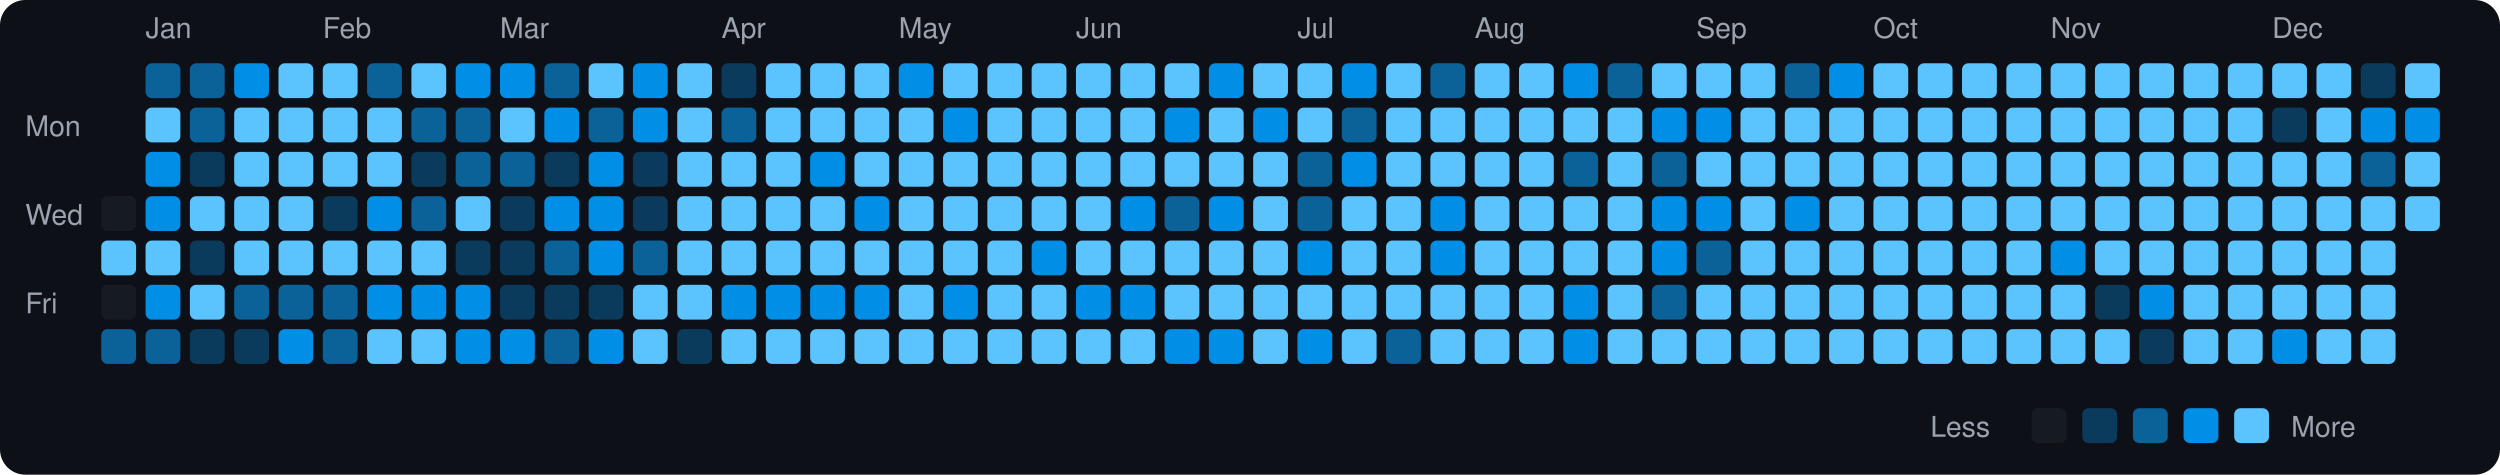
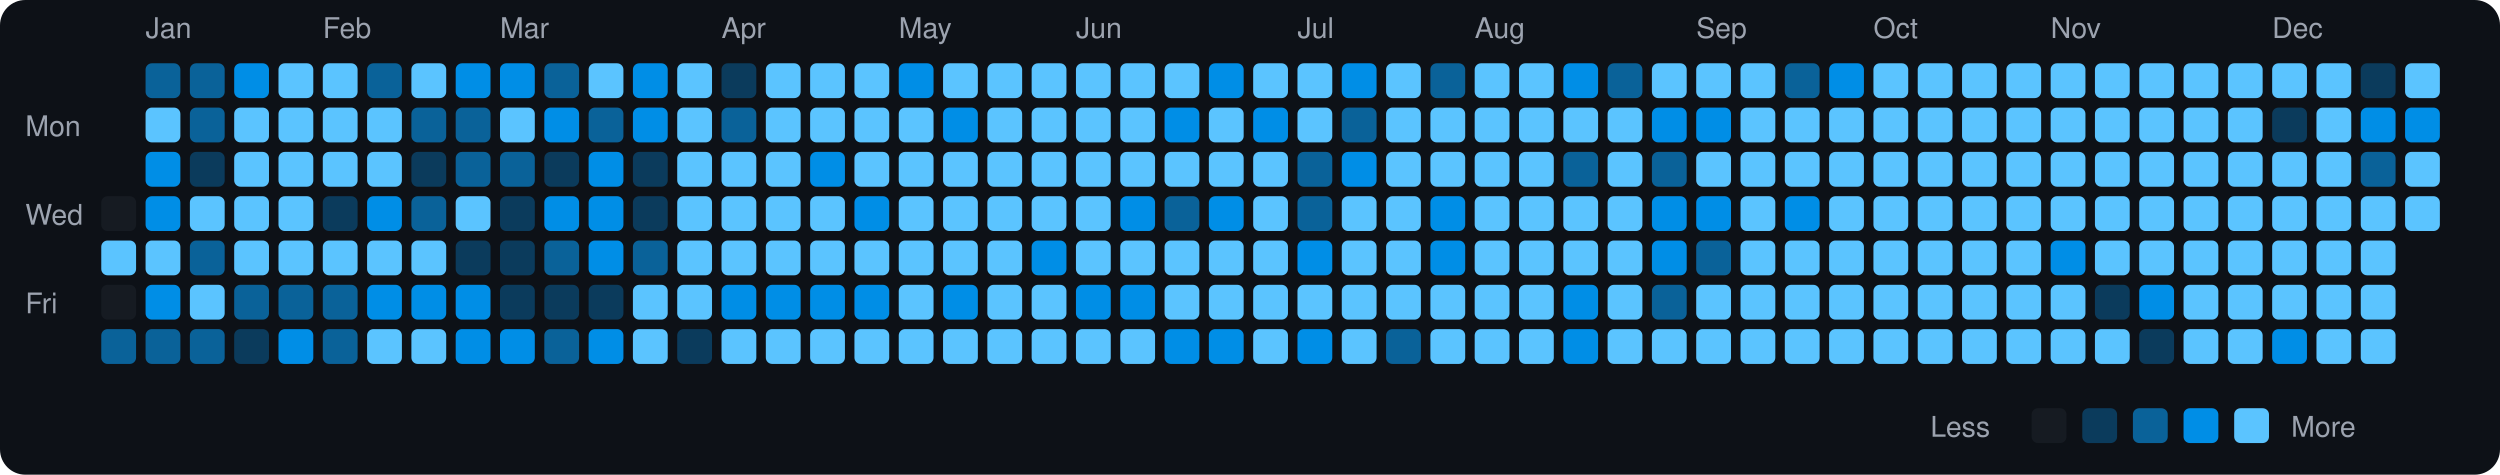
<svg xmlns="http://www.w3.org/2000/svg" viewBox="0 0 790 150" width="790" height="150">
  <rect width="790" height="150" fill="#0d1117" rx="8" ry="8" />
  <text x="8" y="43" fill="#9ca3af" font-size="9" font-family="-apple-system, BlinkMacSystemFont, 'Segoe UI', Helvetica, Arial, sans-serif">Mon</text>
  <text x="8" y="71" fill="#9ca3af" font-size="9" font-family="-apple-system, BlinkMacSystemFont, 'Segoe UI', Helvetica, Arial, sans-serif">Wed</text>
  <text x="8" y="99" fill="#9ca3af" font-size="9" font-family="-apple-system, BlinkMacSystemFont, 'Segoe UI', Helvetica, Arial, sans-serif">Fri</text>
  <rect x="32" y="62" width="11" height="11" rx="2" ry="2" fill="#161b22">
    </rect>
  <rect x="32" y="76" width="11" height="11" rx="2" ry="2" fill="#5bc4ff">
    </rect>
  <rect x="32" y="90" width="11" height="11" rx="2" ry="2" fill="#161b22">
    </rect>
  <rect x="32" y="104" width="11" height="11" rx="2" ry="2" fill="#0a6299">
    </rect>
  <text x="46" y="12" fill="#9ca3af" font-size="9" font-family="-apple-system, BlinkMacSystemFont, 'Segoe UI', Helvetica, Arial, sans-serif">Jan</text>
  <rect x="46" y="20" width="11" height="11" rx="2" ry="2" fill="#0a6299">
    </rect>
  <rect x="46" y="34" width="11" height="11" rx="2" ry="2" fill="#5bc4ff">
    </rect>
  <rect x="46" y="48" width="11" height="11" rx="2" ry="2" fill="#008ee6">
    </rect>
  <rect x="46" y="62" width="11" height="11" rx="2" ry="2" fill="#008ee6">
    </rect>
  <rect x="46" y="76" width="11" height="11" rx="2" ry="2" fill="#5bc4ff">
    </rect>
  <rect x="46" y="90" width="11" height="11" rx="2" ry="2" fill="#008ee6">
    </rect>
  <rect x="46" y="104" width="11" height="11" rx="2" ry="2" fill="#0a6299">
    </rect>
  <rect x="60" y="20" width="11" height="11" rx="2" ry="2" fill="#0a6299">
    </rect>
  <rect x="60" y="34" width="11" height="11" rx="2" ry="2" fill="#0a6299">
    </rect>
  <rect x="60" y="48" width="11" height="11" rx="2" ry="2" fill="#0b3b5c">
    </rect>
  <rect x="60" y="62" width="11" height="11" rx="2" ry="2" fill="#5bc4ff">
    </rect>
-   <rect x="60" y="76" width="11" height="11" rx="2" ry="2" fill="#0b3b5c">
+   <rect x="60" y="76" width="11" height="11" rx="2" ry="2" fill="#0a6299">
    </rect>
  <rect x="60" y="90" width="11" height="11" rx="2" ry="2" fill="#5bc4ff">
    </rect>
-   <rect x="60" y="104" width="11" height="11" rx="2" ry="2" fill="#0b3b5c">
+   <rect x="60" y="104" width="11" height="11" rx="2" ry="2" fill="#0a6299">
    </rect>
  <rect x="74" y="20" width="11" height="11" rx="2" ry="2" fill="#008ee6">
    </rect>
  <rect x="74" y="34" width="11" height="11" rx="2" ry="2" fill="#5bc4ff">
    </rect>
  <rect x="74" y="48" width="11" height="11" rx="2" ry="2" fill="#5bc4ff">
    </rect>
  <rect x="74" y="62" width="11" height="11" rx="2" ry="2" fill="#5bc4ff">
    </rect>
  <rect x="74" y="76" width="11" height="11" rx="2" ry="2" fill="#5bc4ff">
    </rect>
  <rect x="74" y="90" width="11" height="11" rx="2" ry="2" fill="#0a6299">
    </rect>
  <rect x="74" y="104" width="11" height="11" rx="2" ry="2" fill="#0b3b5c">
    </rect>
  <rect x="88" y="20" width="11" height="11" rx="2" ry="2" fill="#5bc4ff">
    </rect>
  <rect x="88" y="34" width="11" height="11" rx="2" ry="2" fill="#5bc4ff">
    </rect>
  <rect x="88" y="48" width="11" height="11" rx="2" ry="2" fill="#5bc4ff">
    </rect>
  <rect x="88" y="62" width="11" height="11" rx="2" ry="2" fill="#5bc4ff">
    </rect>
  <rect x="88" y="76" width="11" height="11" rx="2" ry="2" fill="#5bc4ff">
    </rect>
  <rect x="88" y="90" width="11" height="11" rx="2" ry="2" fill="#0a6299">
    </rect>
  <rect x="88" y="104" width="11" height="11" rx="2" ry="2" fill="#008ee6">
    </rect>
  <text x="102" y="12" fill="#9ca3af" font-size="9" font-family="-apple-system, BlinkMacSystemFont, 'Segoe UI', Helvetica, Arial, sans-serif">Feb</text>
  <rect x="102" y="20" width="11" height="11" rx="2" ry="2" fill="#5bc4ff">
    </rect>
  <rect x="102" y="34" width="11" height="11" rx="2" ry="2" fill="#5bc4ff">
    </rect>
  <rect x="102" y="48" width="11" height="11" rx="2" ry="2" fill="#5bc4ff">
    </rect>
  <rect x="102" y="62" width="11" height="11" rx="2" ry="2" fill="#0b3b5c">
    </rect>
  <rect x="102" y="76" width="11" height="11" rx="2" ry="2" fill="#5bc4ff">
    </rect>
  <rect x="102" y="90" width="11" height="11" rx="2" ry="2" fill="#0a6299">
    </rect>
  <rect x="102" y="104" width="11" height="11" rx="2" ry="2" fill="#0a6299">
    </rect>
  <rect x="116" y="20" width="11" height="11" rx="2" ry="2" fill="#0a6299">
    </rect>
  <rect x="116" y="34" width="11" height="11" rx="2" ry="2" fill="#5bc4ff">
    </rect>
  <rect x="116" y="48" width="11" height="11" rx="2" ry="2" fill="#5bc4ff">
    </rect>
  <rect x="116" y="62" width="11" height="11" rx="2" ry="2" fill="#008ee6">
    </rect>
  <rect x="116" y="76" width="11" height="11" rx="2" ry="2" fill="#5bc4ff">
    </rect>
  <rect x="116" y="90" width="11" height="11" rx="2" ry="2" fill="#008ee6">
    </rect>
  <rect x="116" y="104" width="11" height="11" rx="2" ry="2" fill="#5bc4ff">
    </rect>
  <rect x="130" y="20" width="11" height="11" rx="2" ry="2" fill="#5bc4ff">
    </rect>
  <rect x="130" y="34" width="11" height="11" rx="2" ry="2" fill="#0a6299">
    </rect>
  <rect x="130" y="48" width="11" height="11" rx="2" ry="2" fill="#0b3b5c">
    </rect>
  <rect x="130" y="62" width="11" height="11" rx="2" ry="2" fill="#0a6299">
    </rect>
  <rect x="130" y="76" width="11" height="11" rx="2" ry="2" fill="#5bc4ff">
    </rect>
  <rect x="130" y="90" width="11" height="11" rx="2" ry="2" fill="#008ee6">
    </rect>
  <rect x="130" y="104" width="11" height="11" rx="2" ry="2" fill="#5bc4ff">
    </rect>
  <rect x="144" y="20" width="11" height="11" rx="2" ry="2" fill="#008ee6">
    </rect>
  <rect x="144" y="34" width="11" height="11" rx="2" ry="2" fill="#0a6299">
    </rect>
  <rect x="144" y="48" width="11" height="11" rx="2" ry="2" fill="#0a6299">
    </rect>
  <rect x="144" y="62" width="11" height="11" rx="2" ry="2" fill="#5bc4ff">
    </rect>
  <rect x="144" y="76" width="11" height="11" rx="2" ry="2" fill="#0b3b5c">
    </rect>
  <rect x="144" y="90" width="11" height="11" rx="2" ry="2" fill="#008ee6">
    </rect>
  <rect x="144" y="104" width="11" height="11" rx="2" ry="2" fill="#008ee6">
    </rect>
  <text x="158" y="12" fill="#9ca3af" font-size="9" font-family="-apple-system, BlinkMacSystemFont, 'Segoe UI', Helvetica, Arial, sans-serif">Mar</text>
  <rect x="158" y="20" width="11" height="11" rx="2" ry="2" fill="#008ee6">
    </rect>
  <rect x="158" y="34" width="11" height="11" rx="2" ry="2" fill="#5bc4ff">
    </rect>
  <rect x="158" y="48" width="11" height="11" rx="2" ry="2" fill="#0a6299">
    </rect>
  <rect x="158" y="62" width="11" height="11" rx="2" ry="2" fill="#0b3b5c">
    </rect>
  <rect x="158" y="76" width="11" height="11" rx="2" ry="2" fill="#0b3b5c">
    </rect>
  <rect x="158" y="90" width="11" height="11" rx="2" ry="2" fill="#0b3b5c">
    </rect>
  <rect x="158" y="104" width="11" height="11" rx="2" ry="2" fill="#008ee6">
    </rect>
  <rect x="172" y="20" width="11" height="11" rx="2" ry="2" fill="#0a6299">
    </rect>
  <rect x="172" y="34" width="11" height="11" rx="2" ry="2" fill="#008ee6">
    </rect>
  <rect x="172" y="48" width="11" height="11" rx="2" ry="2" fill="#0b3b5c">
    </rect>
  <rect x="172" y="62" width="11" height="11" rx="2" ry="2" fill="#008ee6">
    </rect>
  <rect x="172" y="76" width="11" height="11" rx="2" ry="2" fill="#0a6299">
    </rect>
  <rect x="172" y="90" width="11" height="11" rx="2" ry="2" fill="#0b3b5c">
    </rect>
  <rect x="172" y="104" width="11" height="11" rx="2" ry="2" fill="#0a6299">
    </rect>
  <rect x="186" y="20" width="11" height="11" rx="2" ry="2" fill="#5bc4ff">
    </rect>
  <rect x="186" y="34" width="11" height="11" rx="2" ry="2" fill="#0a6299">
    </rect>
  <rect x="186" y="48" width="11" height="11" rx="2" ry="2" fill="#008ee6">
    </rect>
  <rect x="186" y="62" width="11" height="11" rx="2" ry="2" fill="#008ee6">
    </rect>
  <rect x="186" y="76" width="11" height="11" rx="2" ry="2" fill="#008ee6">
    </rect>
  <rect x="186" y="90" width="11" height="11" rx="2" ry="2" fill="#0b3b5c">
    </rect>
  <rect x="186" y="104" width="11" height="11" rx="2" ry="2" fill="#008ee6">
    </rect>
  <rect x="200" y="20" width="11" height="11" rx="2" ry="2" fill="#008ee6">
    </rect>
  <rect x="200" y="34" width="11" height="11" rx="2" ry="2" fill="#008ee6">
    </rect>
  <rect x="200" y="48" width="11" height="11" rx="2" ry="2" fill="#0b3b5c">
    </rect>
  <rect x="200" y="62" width="11" height="11" rx="2" ry="2" fill="#0b3b5c">
    </rect>
  <rect x="200" y="76" width="11" height="11" rx="2" ry="2" fill="#0a6299">
    </rect>
  <rect x="200" y="90" width="11" height="11" rx="2" ry="2" fill="#5bc4ff">
    </rect>
  <rect x="200" y="104" width="11" height="11" rx="2" ry="2" fill="#5bc4ff">
    </rect>
  <rect x="214" y="20" width="11" height="11" rx="2" ry="2" fill="#5bc4ff">
    </rect>
  <rect x="214" y="34" width="11" height="11" rx="2" ry="2" fill="#5bc4ff">
    </rect>
  <rect x="214" y="48" width="11" height="11" rx="2" ry="2" fill="#5bc4ff">
    </rect>
  <rect x="214" y="62" width="11" height="11" rx="2" ry="2" fill="#5bc4ff">
    </rect>
  <rect x="214" y="76" width="11" height="11" rx="2" ry="2" fill="#5bc4ff">
    </rect>
  <rect x="214" y="90" width="11" height="11" rx="2" ry="2" fill="#5bc4ff">
    </rect>
  <rect x="214" y="104" width="11" height="11" rx="2" ry="2" fill="#0b3b5c">
    </rect>
  <text x="228" y="12" fill="#9ca3af" font-size="9" font-family="-apple-system, BlinkMacSystemFont, 'Segoe UI', Helvetica, Arial, sans-serif">Apr</text>
  <rect x="228" y="20" width="11" height="11" rx="2" ry="2" fill="#0b3b5c">
    </rect>
  <rect x="228" y="34" width="11" height="11" rx="2" ry="2" fill="#0a6299">
    </rect>
  <rect x="228" y="48" width="11" height="11" rx="2" ry="2" fill="#5bc4ff">
    </rect>
  <rect x="228" y="62" width="11" height="11" rx="2" ry="2" fill="#5bc4ff">
    </rect>
  <rect x="228" y="76" width="11" height="11" rx="2" ry="2" fill="#5bc4ff">
    </rect>
  <rect x="228" y="90" width="11" height="11" rx="2" ry="2" fill="#008ee6">
    </rect>
  <rect x="228" y="104" width="11" height="11" rx="2" ry="2" fill="#5bc4ff">
    </rect>
  <rect x="242" y="20" width="11" height="11" rx="2" ry="2" fill="#5bc4ff">
    </rect>
  <rect x="242" y="34" width="11" height="11" rx="2" ry="2" fill="#5bc4ff">
    </rect>
  <rect x="242" y="48" width="11" height="11" rx="2" ry="2" fill="#5bc4ff">
    </rect>
  <rect x="242" y="62" width="11" height="11" rx="2" ry="2" fill="#5bc4ff">
    </rect>
  <rect x="242" y="76" width="11" height="11" rx="2" ry="2" fill="#5bc4ff">
    </rect>
  <rect x="242" y="90" width="11" height="11" rx="2" ry="2" fill="#008ee6">
    </rect>
  <rect x="242" y="104" width="11" height="11" rx="2" ry="2" fill="#5bc4ff">
    </rect>
  <rect x="256" y="20" width="11" height="11" rx="2" ry="2" fill="#5bc4ff">
    </rect>
  <rect x="256" y="34" width="11" height="11" rx="2" ry="2" fill="#5bc4ff">
    </rect>
  <rect x="256" y="48" width="11" height="11" rx="2" ry="2" fill="#008ee6">
    </rect>
  <rect x="256" y="62" width="11" height="11" rx="2" ry="2" fill="#5bc4ff">
    </rect>
  <rect x="256" y="76" width="11" height="11" rx="2" ry="2" fill="#5bc4ff">
    </rect>
  <rect x="256" y="90" width="11" height="11" rx="2" ry="2" fill="#008ee6">
    </rect>
  <rect x="256" y="104" width="11" height="11" rx="2" ry="2" fill="#5bc4ff">
    </rect>
  <rect x="270" y="20" width="11" height="11" rx="2" ry="2" fill="#5bc4ff">
    </rect>
  <rect x="270" y="34" width="11" height="11" rx="2" ry="2" fill="#5bc4ff">
    </rect>
  <rect x="270" y="48" width="11" height="11" rx="2" ry="2" fill="#5bc4ff">
    </rect>
  <rect x="270" y="62" width="11" height="11" rx="2" ry="2" fill="#008ee6">
    </rect>
  <rect x="270" y="76" width="11" height="11" rx="2" ry="2" fill="#5bc4ff">
    </rect>
  <rect x="270" y="90" width="11" height="11" rx="2" ry="2" fill="#008ee6">
    </rect>
  <rect x="270" y="104" width="11" height="11" rx="2" ry="2" fill="#5bc4ff">
    </rect>
  <text x="284" y="12" fill="#9ca3af" font-size="9" font-family="-apple-system, BlinkMacSystemFont, 'Segoe UI', Helvetica, Arial, sans-serif">May</text>
  <rect x="284" y="20" width="11" height="11" rx="2" ry="2" fill="#008ee6">
    </rect>
  <rect x="284" y="34" width="11" height="11" rx="2" ry="2" fill="#5bc4ff">
    </rect>
  <rect x="284" y="48" width="11" height="11" rx="2" ry="2" fill="#5bc4ff">
    </rect>
  <rect x="284" y="62" width="11" height="11" rx="2" ry="2" fill="#5bc4ff">
    </rect>
  <rect x="284" y="76" width="11" height="11" rx="2" ry="2" fill="#5bc4ff">
    </rect>
  <rect x="284" y="90" width="11" height="11" rx="2" ry="2" fill="#5bc4ff">
    </rect>
  <rect x="284" y="104" width="11" height="11" rx="2" ry="2" fill="#5bc4ff">
    </rect>
  <rect x="298" y="20" width="11" height="11" rx="2" ry="2" fill="#5bc4ff">
    </rect>
  <rect x="298" y="34" width="11" height="11" rx="2" ry="2" fill="#008ee6">
    </rect>
  <rect x="298" y="48" width="11" height="11" rx="2" ry="2" fill="#5bc4ff">
    </rect>
  <rect x="298" y="62" width="11" height="11" rx="2" ry="2" fill="#5bc4ff">
    </rect>
  <rect x="298" y="76" width="11" height="11" rx="2" ry="2" fill="#5bc4ff">
    </rect>
  <rect x="298" y="90" width="11" height="11" rx="2" ry="2" fill="#008ee6">
    </rect>
  <rect x="298" y="104" width="11" height="11" rx="2" ry="2" fill="#5bc4ff">
    </rect>
  <rect x="312" y="20" width="11" height="11" rx="2" ry="2" fill="#5bc4ff">
    </rect>
  <rect x="312" y="34" width="11" height="11" rx="2" ry="2" fill="#5bc4ff">
    </rect>
  <rect x="312" y="48" width="11" height="11" rx="2" ry="2" fill="#5bc4ff">
    </rect>
  <rect x="312" y="62" width="11" height="11" rx="2" ry="2" fill="#5bc4ff">
    </rect>
  <rect x="312" y="76" width="11" height="11" rx="2" ry="2" fill="#5bc4ff">
    </rect>
  <rect x="312" y="90" width="11" height="11" rx="2" ry="2" fill="#5bc4ff">
    </rect>
  <rect x="312" y="104" width="11" height="11" rx="2" ry="2" fill="#5bc4ff">
    </rect>
  <rect x="326" y="20" width="11" height="11" rx="2" ry="2" fill="#5bc4ff">
    </rect>
  <rect x="326" y="34" width="11" height="11" rx="2" ry="2" fill="#5bc4ff">
    </rect>
  <rect x="326" y="48" width="11" height="11" rx="2" ry="2" fill="#5bc4ff">
    </rect>
  <rect x="326" y="62" width="11" height="11" rx="2" ry="2" fill="#5bc4ff">
    </rect>
  <rect x="326" y="76" width="11" height="11" rx="2" ry="2" fill="#008ee6">
    </rect>
  <rect x="326" y="90" width="11" height="11" rx="2" ry="2" fill="#5bc4ff">
    </rect>
  <rect x="326" y="104" width="11" height="11" rx="2" ry="2" fill="#5bc4ff">
    </rect>
  <text x="340" y="12" fill="#9ca3af" font-size="9" font-family="-apple-system, BlinkMacSystemFont, 'Segoe UI', Helvetica, Arial, sans-serif">Jun</text>
  <rect x="340" y="20" width="11" height="11" rx="2" ry="2" fill="#5bc4ff">
    </rect>
  <rect x="340" y="34" width="11" height="11" rx="2" ry="2" fill="#5bc4ff">
    </rect>
  <rect x="340" y="48" width="11" height="11" rx="2" ry="2" fill="#5bc4ff">
    </rect>
  <rect x="340" y="62" width="11" height="11" rx="2" ry="2" fill="#5bc4ff">
    </rect>
  <rect x="340" y="76" width="11" height="11" rx="2" ry="2" fill="#5bc4ff">
    </rect>
  <rect x="340" y="90" width="11" height="11" rx="2" ry="2" fill="#008ee6">
    </rect>
  <rect x="340" y="104" width="11" height="11" rx="2" ry="2" fill="#5bc4ff">
    </rect>
  <rect x="354" y="20" width="11" height="11" rx="2" ry="2" fill="#5bc4ff">
    </rect>
  <rect x="354" y="34" width="11" height="11" rx="2" ry="2" fill="#5bc4ff">
    </rect>
  <rect x="354" y="48" width="11" height="11" rx="2" ry="2" fill="#5bc4ff">
    </rect>
  <rect x="354" y="62" width="11" height="11" rx="2" ry="2" fill="#008ee6">
    </rect>
  <rect x="354" y="76" width="11" height="11" rx="2" ry="2" fill="#5bc4ff">
    </rect>
  <rect x="354" y="90" width="11" height="11" rx="2" ry="2" fill="#008ee6">
    </rect>
  <rect x="354" y="104" width="11" height="11" rx="2" ry="2" fill="#5bc4ff">
    </rect>
  <rect x="368" y="20" width="11" height="11" rx="2" ry="2" fill="#5bc4ff">
    </rect>
  <rect x="368" y="34" width="11" height="11" rx="2" ry="2" fill="#008ee6">
    </rect>
  <rect x="368" y="48" width="11" height="11" rx="2" ry="2" fill="#5bc4ff">
    </rect>
  <rect x="368" y="62" width="11" height="11" rx="2" ry="2" fill="#0a6299">
    </rect>
  <rect x="368" y="76" width="11" height="11" rx="2" ry="2" fill="#5bc4ff">
    </rect>
  <rect x="368" y="90" width="11" height="11" rx="2" ry="2" fill="#5bc4ff">
    </rect>
  <rect x="368" y="104" width="11" height="11" rx="2" ry="2" fill="#008ee6">
    </rect>
  <rect x="382" y="20" width="11" height="11" rx="2" ry="2" fill="#008ee6">
    </rect>
  <rect x="382" y="34" width="11" height="11" rx="2" ry="2" fill="#5bc4ff">
    </rect>
  <rect x="382" y="48" width="11" height="11" rx="2" ry="2" fill="#5bc4ff">
    </rect>
  <rect x="382" y="62" width="11" height="11" rx="2" ry="2" fill="#008ee6">
    </rect>
  <rect x="382" y="76" width="11" height="11" rx="2" ry="2" fill="#5bc4ff">
    </rect>
  <rect x="382" y="90" width="11" height="11" rx="2" ry="2" fill="#5bc4ff">
    </rect>
  <rect x="382" y="104" width="11" height="11" rx="2" ry="2" fill="#008ee6">
    </rect>
  <rect x="396" y="20" width="11" height="11" rx="2" ry="2" fill="#5bc4ff">
    </rect>
  <rect x="396" y="34" width="11" height="11" rx="2" ry="2" fill="#008ee6">
    </rect>
  <rect x="396" y="48" width="11" height="11" rx="2" ry="2" fill="#5bc4ff">
    </rect>
  <rect x="396" y="62" width="11" height="11" rx="2" ry="2" fill="#5bc4ff">
    </rect>
  <rect x="396" y="76" width="11" height="11" rx="2" ry="2" fill="#5bc4ff">
    </rect>
  <rect x="396" y="90" width="11" height="11" rx="2" ry="2" fill="#5bc4ff">
    </rect>
  <rect x="396" y="104" width="11" height="11" rx="2" ry="2" fill="#5bc4ff">
    </rect>
  <text x="410" y="12" fill="#9ca3af" font-size="9" font-family="-apple-system, BlinkMacSystemFont, 'Segoe UI', Helvetica, Arial, sans-serif">Jul</text>
  <rect x="410" y="20" width="11" height="11" rx="2" ry="2" fill="#5bc4ff">
    </rect>
  <rect x="410" y="34" width="11" height="11" rx="2" ry="2" fill="#5bc4ff">
    </rect>
  <rect x="410" y="48" width="11" height="11" rx="2" ry="2" fill="#0a6299">
    </rect>
  <rect x="410" y="62" width="11" height="11" rx="2" ry="2" fill="#0a6299">
    </rect>
  <rect x="410" y="76" width="11" height="11" rx="2" ry="2" fill="#008ee6">
    </rect>
  <rect x="410" y="90" width="11" height="11" rx="2" ry="2" fill="#5bc4ff">
    </rect>
  <rect x="410" y="104" width="11" height="11" rx="2" ry="2" fill="#008ee6">
    </rect>
  <rect x="424" y="20" width="11" height="11" rx="2" ry="2" fill="#008ee6">
    </rect>
  <rect x="424" y="34" width="11" height="11" rx="2" ry="2" fill="#0a6299">
    </rect>
  <rect x="424" y="48" width="11" height="11" rx="2" ry="2" fill="#008ee6">
    </rect>
  <rect x="424" y="62" width="11" height="11" rx="2" ry="2" fill="#5bc4ff">
    </rect>
  <rect x="424" y="76" width="11" height="11" rx="2" ry="2" fill="#5bc4ff">
    </rect>
  <rect x="424" y="90" width="11" height="11" rx="2" ry="2" fill="#5bc4ff">
    </rect>
  <rect x="424" y="104" width="11" height="11" rx="2" ry="2" fill="#5bc4ff">
    </rect>
  <rect x="438" y="20" width="11" height="11" rx="2" ry="2" fill="#5bc4ff">
    </rect>
  <rect x="438" y="34" width="11" height="11" rx="2" ry="2" fill="#5bc4ff">
    </rect>
  <rect x="438" y="48" width="11" height="11" rx="2" ry="2" fill="#5bc4ff">
    </rect>
  <rect x="438" y="62" width="11" height="11" rx="2" ry="2" fill="#5bc4ff">
    </rect>
  <rect x="438" y="76" width="11" height="11" rx="2" ry="2" fill="#5bc4ff">
    </rect>
  <rect x="438" y="90" width="11" height="11" rx="2" ry="2" fill="#5bc4ff">
    </rect>
  <rect x="438" y="104" width="11" height="11" rx="2" ry="2" fill="#0a6299">
    </rect>
  <rect x="452" y="20" width="11" height="11" rx="2" ry="2" fill="#0a6299">
    </rect>
  <rect x="452" y="34" width="11" height="11" rx="2" ry="2" fill="#5bc4ff">
    </rect>
  <rect x="452" y="48" width="11" height="11" rx="2" ry="2" fill="#5bc4ff">
    </rect>
  <rect x="452" y="62" width="11" height="11" rx="2" ry="2" fill="#008ee6">
    </rect>
  <rect x="452" y="76" width="11" height="11" rx="2" ry="2" fill="#008ee6">
    </rect>
  <rect x="452" y="90" width="11" height="11" rx="2" ry="2" fill="#5bc4ff">
    </rect>
  <rect x="452" y="104" width="11" height="11" rx="2" ry="2" fill="#5bc4ff">
    </rect>
  <text x="466" y="12" fill="#9ca3af" font-size="9" font-family="-apple-system, BlinkMacSystemFont, 'Segoe UI', Helvetica, Arial, sans-serif">Aug</text>
  <rect x="466" y="20" width="11" height="11" rx="2" ry="2" fill="#5bc4ff">
    </rect>
  <rect x="466" y="34" width="11" height="11" rx="2" ry="2" fill="#5bc4ff">
    </rect>
  <rect x="466" y="48" width="11" height="11" rx="2" ry="2" fill="#5bc4ff">
    </rect>
  <rect x="466" y="62" width="11" height="11" rx="2" ry="2" fill="#5bc4ff">
    </rect>
  <rect x="466" y="76" width="11" height="11" rx="2" ry="2" fill="#5bc4ff">
    </rect>
  <rect x="466" y="90" width="11" height="11" rx="2" ry="2" fill="#5bc4ff">
    </rect>
  <rect x="466" y="104" width="11" height="11" rx="2" ry="2" fill="#5bc4ff">
    </rect>
  <rect x="480" y="20" width="11" height="11" rx="2" ry="2" fill="#5bc4ff">
    </rect>
  <rect x="480" y="34" width="11" height="11" rx="2" ry="2" fill="#5bc4ff">
    </rect>
  <rect x="480" y="48" width="11" height="11" rx="2" ry="2" fill="#5bc4ff">
    </rect>
  <rect x="480" y="62" width="11" height="11" rx="2" ry="2" fill="#5bc4ff">
    </rect>
  <rect x="480" y="76" width="11" height="11" rx="2" ry="2" fill="#5bc4ff">
    </rect>
  <rect x="480" y="90" width="11" height="11" rx="2" ry="2" fill="#5bc4ff">
    </rect>
  <rect x="480" y="104" width="11" height="11" rx="2" ry="2" fill="#5bc4ff">
    </rect>
  <rect x="494" y="20" width="11" height="11" rx="2" ry="2" fill="#008ee6">
    </rect>
  <rect x="494" y="34" width="11" height="11" rx="2" ry="2" fill="#5bc4ff">
    </rect>
  <rect x="494" y="48" width="11" height="11" rx="2" ry="2" fill="#0a6299">
    </rect>
  <rect x="494" y="62" width="11" height="11" rx="2" ry="2" fill="#5bc4ff">
    </rect>
  <rect x="494" y="76" width="11" height="11" rx="2" ry="2" fill="#5bc4ff">
    </rect>
  <rect x="494" y="90" width="11" height="11" rx="2" ry="2" fill="#008ee6">
    </rect>
  <rect x="494" y="104" width="11" height="11" rx="2" ry="2" fill="#008ee6">
    </rect>
  <rect x="508" y="20" width="11" height="11" rx="2" ry="2" fill="#0a6299">
    </rect>
  <rect x="508" y="34" width="11" height="11" rx="2" ry="2" fill="#5bc4ff">
    </rect>
  <rect x="508" y="48" width="11" height="11" rx="2" ry="2" fill="#5bc4ff">
    </rect>
  <rect x="508" y="62" width="11" height="11" rx="2" ry="2" fill="#5bc4ff">
    </rect>
  <rect x="508" y="76" width="11" height="11" rx="2" ry="2" fill="#5bc4ff">
    </rect>
  <rect x="508" y="90" width="11" height="11" rx="2" ry="2" fill="#5bc4ff">
    </rect>
  <rect x="508" y="104" width="11" height="11" rx="2" ry="2" fill="#5bc4ff">
    </rect>
  <rect x="522" y="20" width="11" height="11" rx="2" ry="2" fill="#5bc4ff">
    </rect>
  <rect x="522" y="34" width="11" height="11" rx="2" ry="2" fill="#008ee6">
    </rect>
  <rect x="522" y="48" width="11" height="11" rx="2" ry="2" fill="#0a6299">
    </rect>
  <rect x="522" y="62" width="11" height="11" rx="2" ry="2" fill="#008ee6">
    </rect>
  <rect x="522" y="76" width="11" height="11" rx="2" ry="2" fill="#008ee6">
    </rect>
  <rect x="522" y="90" width="11" height="11" rx="2" ry="2" fill="#0a6299">
    </rect>
  <rect x="522" y="104" width="11" height="11" rx="2" ry="2" fill="#5bc4ff">
    </rect>
  <text x="536" y="12" fill="#9ca3af" font-size="9" font-family="-apple-system, BlinkMacSystemFont, 'Segoe UI', Helvetica, Arial, sans-serif">Sep</text>
  <rect x="536" y="20" width="11" height="11" rx="2" ry="2" fill="#5bc4ff">
    </rect>
  <rect x="536" y="34" width="11" height="11" rx="2" ry="2" fill="#008ee6">
    </rect>
  <rect x="536" y="48" width="11" height="11" rx="2" ry="2" fill="#5bc4ff">
    </rect>
  <rect x="536" y="62" width="11" height="11" rx="2" ry="2" fill="#008ee6">
    </rect>
  <rect x="536" y="76" width="11" height="11" rx="2" ry="2" fill="#0a6299">
    </rect>
  <rect x="536" y="90" width="11" height="11" rx="2" ry="2" fill="#5bc4ff">
    </rect>
  <rect x="536" y="104" width="11" height="11" rx="2" ry="2" fill="#5bc4ff">
    </rect>
  <rect x="550" y="20" width="11" height="11" rx="2" ry="2" fill="#5bc4ff">
    </rect>
  <rect x="550" y="34" width="11" height="11" rx="2" ry="2" fill="#5bc4ff">
    </rect>
  <rect x="550" y="48" width="11" height="11" rx="2" ry="2" fill="#5bc4ff">
    </rect>
  <rect x="550" y="62" width="11" height="11" rx="2" ry="2" fill="#5bc4ff">
    </rect>
  <rect x="550" y="76" width="11" height="11" rx="2" ry="2" fill="#5bc4ff">
    </rect>
  <rect x="550" y="90" width="11" height="11" rx="2" ry="2" fill="#5bc4ff">
    </rect>
  <rect x="550" y="104" width="11" height="11" rx="2" ry="2" fill="#5bc4ff">
    </rect>
  <rect x="564" y="20" width="11" height="11" rx="2" ry="2" fill="#0a6299">
    </rect>
  <rect x="564" y="34" width="11" height="11" rx="2" ry="2" fill="#5bc4ff">
    </rect>
  <rect x="564" y="48" width="11" height="11" rx="2" ry="2" fill="#5bc4ff">
    </rect>
  <rect x="564" y="62" width="11" height="11" rx="2" ry="2" fill="#008ee6">
    </rect>
  <rect x="564" y="76" width="11" height="11" rx="2" ry="2" fill="#5bc4ff">
    </rect>
  <rect x="564" y="90" width="11" height="11" rx="2" ry="2" fill="#5bc4ff">
    </rect>
  <rect x="564" y="104" width="11" height="11" rx="2" ry="2" fill="#5bc4ff">
    </rect>
  <rect x="578" y="20" width="11" height="11" rx="2" ry="2" fill="#008ee6">
    </rect>
  <rect x="578" y="34" width="11" height="11" rx="2" ry="2" fill="#5bc4ff">
    </rect>
  <rect x="578" y="48" width="11" height="11" rx="2" ry="2" fill="#5bc4ff">
    </rect>
  <rect x="578" y="62" width="11" height="11" rx="2" ry="2" fill="#5bc4ff">
    </rect>
  <rect x="578" y="76" width="11" height="11" rx="2" ry="2" fill="#5bc4ff">
    </rect>
  <rect x="578" y="90" width="11" height="11" rx="2" ry="2" fill="#5bc4ff">
    </rect>
  <rect x="578" y="104" width="11" height="11" rx="2" ry="2" fill="#5bc4ff">
    </rect>
  <text x="592" y="12" fill="#9ca3af" font-size="9" font-family="-apple-system, BlinkMacSystemFont, 'Segoe UI', Helvetica, Arial, sans-serif">Oct</text>
  <rect x="592" y="20" width="11" height="11" rx="2" ry="2" fill="#5bc4ff">
    </rect>
  <rect x="592" y="34" width="11" height="11" rx="2" ry="2" fill="#5bc4ff">
    </rect>
  <rect x="592" y="48" width="11" height="11" rx="2" ry="2" fill="#5bc4ff">
    </rect>
  <rect x="592" y="62" width="11" height="11" rx="2" ry="2" fill="#5bc4ff">
    </rect>
  <rect x="592" y="76" width="11" height="11" rx="2" ry="2" fill="#5bc4ff">
    </rect>
  <rect x="592" y="90" width="11" height="11" rx="2" ry="2" fill="#5bc4ff">
    </rect>
  <rect x="592" y="104" width="11" height="11" rx="2" ry="2" fill="#5bc4ff">
    </rect>
  <rect x="606" y="20" width="11" height="11" rx="2" ry="2" fill="#5bc4ff">
    </rect>
  <rect x="606" y="34" width="11" height="11" rx="2" ry="2" fill="#5bc4ff">
    </rect>
  <rect x="606" y="48" width="11" height="11" rx="2" ry="2" fill="#5bc4ff">
    </rect>
  <rect x="606" y="62" width="11" height="11" rx="2" ry="2" fill="#5bc4ff">
    </rect>
  <rect x="606" y="76" width="11" height="11" rx="2" ry="2" fill="#5bc4ff">
    </rect>
  <rect x="606" y="90" width="11" height="11" rx="2" ry="2" fill="#5bc4ff">
    </rect>
  <rect x="606" y="104" width="11" height="11" rx="2" ry="2" fill="#5bc4ff">
    </rect>
  <rect x="620" y="20" width="11" height="11" rx="2" ry="2" fill="#5bc4ff">
    </rect>
  <rect x="620" y="34" width="11" height="11" rx="2" ry="2" fill="#5bc4ff">
    </rect>
  <rect x="620" y="48" width="11" height="11" rx="2" ry="2" fill="#5bc4ff">
    </rect>
  <rect x="620" y="62" width="11" height="11" rx="2" ry="2" fill="#5bc4ff">
    </rect>
  <rect x="620" y="76" width="11" height="11" rx="2" ry="2" fill="#5bc4ff">
    </rect>
  <rect x="620" y="90" width="11" height="11" rx="2" ry="2" fill="#5bc4ff">
    </rect>
  <rect x="620" y="104" width="11" height="11" rx="2" ry="2" fill="#5bc4ff">
    </rect>
  <rect x="634" y="20" width="11" height="11" rx="2" ry="2" fill="#5bc4ff">
    </rect>
  <rect x="634" y="34" width="11" height="11" rx="2" ry="2" fill="#5bc4ff">
    </rect>
  <rect x="634" y="48" width="11" height="11" rx="2" ry="2" fill="#5bc4ff">
    </rect>
  <rect x="634" y="62" width="11" height="11" rx="2" ry="2" fill="#5bc4ff">
    </rect>
  <rect x="634" y="76" width="11" height="11" rx="2" ry="2" fill="#5bc4ff">
    </rect>
  <rect x="634" y="90" width="11" height="11" rx="2" ry="2" fill="#5bc4ff">
    </rect>
  <rect x="634" y="104" width="11" height="11" rx="2" ry="2" fill="#5bc4ff">
    </rect>
  <text x="648" y="12" fill="#9ca3af" font-size="9" font-family="-apple-system, BlinkMacSystemFont, 'Segoe UI', Helvetica, Arial, sans-serif">Nov</text>
  <rect x="648" y="20" width="11" height="11" rx="2" ry="2" fill="#5bc4ff">
    </rect>
  <rect x="648" y="34" width="11" height="11" rx="2" ry="2" fill="#5bc4ff">
    </rect>
  <rect x="648" y="48" width="11" height="11" rx="2" ry="2" fill="#5bc4ff">
    </rect>
  <rect x="648" y="62" width="11" height="11" rx="2" ry="2" fill="#5bc4ff">
    </rect>
  <rect x="648" y="76" width="11" height="11" rx="2" ry="2" fill="#008ee6">
    </rect>
  <rect x="648" y="90" width="11" height="11" rx="2" ry="2" fill="#5bc4ff">
    </rect>
  <rect x="648" y="104" width="11" height="11" rx="2" ry="2" fill="#5bc4ff">
    </rect>
  <rect x="662" y="20" width="11" height="11" rx="2" ry="2" fill="#5bc4ff">
    </rect>
  <rect x="662" y="34" width="11" height="11" rx="2" ry="2" fill="#5bc4ff">
    </rect>
  <rect x="662" y="48" width="11" height="11" rx="2" ry="2" fill="#5bc4ff">
    </rect>
  <rect x="662" y="62" width="11" height="11" rx="2" ry="2" fill="#5bc4ff">
    </rect>
  <rect x="662" y="76" width="11" height="11" rx="2" ry="2" fill="#5bc4ff">
    </rect>
  <rect x="662" y="90" width="11" height="11" rx="2" ry="2" fill="#0b3b5c">
    </rect>
  <rect x="662" y="104" width="11" height="11" rx="2" ry="2" fill="#5bc4ff">
    </rect>
  <rect x="676" y="20" width="11" height="11" rx="2" ry="2" fill="#5bc4ff">
    </rect>
  <rect x="676" y="34" width="11" height="11" rx="2" ry="2" fill="#5bc4ff">
    </rect>
  <rect x="676" y="48" width="11" height="11" rx="2" ry="2" fill="#5bc4ff">
    </rect>
  <rect x="676" y="62" width="11" height="11" rx="2" ry="2" fill="#5bc4ff">
    </rect>
  <rect x="676" y="76" width="11" height="11" rx="2" ry="2" fill="#5bc4ff">
    </rect>
  <rect x="676" y="90" width="11" height="11" rx="2" ry="2" fill="#008ee6">
    </rect>
  <rect x="676" y="104" width="11" height="11" rx="2" ry="2" fill="#0b3b5c">
    </rect>
  <rect x="690" y="20" width="11" height="11" rx="2" ry="2" fill="#5bc4ff">
    </rect>
  <rect x="690" y="34" width="11" height="11" rx="2" ry="2" fill="#5bc4ff">
    </rect>
  <rect x="690" y="48" width="11" height="11" rx="2" ry="2" fill="#5bc4ff">
    </rect>
  <rect x="690" y="62" width="11" height="11" rx="2" ry="2" fill="#5bc4ff">
    </rect>
  <rect x="690" y="76" width="11" height="11" rx="2" ry="2" fill="#5bc4ff">
    </rect>
  <rect x="690" y="90" width="11" height="11" rx="2" ry="2" fill="#5bc4ff">
    </rect>
  <rect x="690" y="104" width="11" height="11" rx="2" ry="2" fill="#5bc4ff">
    </rect>
  <rect x="704" y="20" width="11" height="11" rx="2" ry="2" fill="#5bc4ff">
    </rect>
  <rect x="704" y="34" width="11" height="11" rx="2" ry="2" fill="#5bc4ff">
    </rect>
  <rect x="704" y="48" width="11" height="11" rx="2" ry="2" fill="#5bc4ff">
    </rect>
  <rect x="704" y="62" width="11" height="11" rx="2" ry="2" fill="#5bc4ff">
    </rect>
  <rect x="704" y="76" width="11" height="11" rx="2" ry="2" fill="#5bc4ff">
    </rect>
  <rect x="704" y="90" width="11" height="11" rx="2" ry="2" fill="#5bc4ff">
    </rect>
  <rect x="704" y="104" width="11" height="11" rx="2" ry="2" fill="#5bc4ff">
    </rect>
  <text x="718" y="12" fill="#9ca3af" font-size="9" font-family="-apple-system, BlinkMacSystemFont, 'Segoe UI', Helvetica, Arial, sans-serif">Dec</text>
  <rect x="718" y="20" width="11" height="11" rx="2" ry="2" fill="#5bc4ff">
    </rect>
  <rect x="718" y="34" width="11" height="11" rx="2" ry="2" fill="#0b3b5c">
    </rect>
  <rect x="718" y="48" width="11" height="11" rx="2" ry="2" fill="#5bc4ff">
    </rect>
  <rect x="718" y="62" width="11" height="11" rx="2" ry="2" fill="#5bc4ff">
    </rect>
  <rect x="718" y="76" width="11" height="11" rx="2" ry="2" fill="#5bc4ff">
    </rect>
  <rect x="718" y="90" width="11" height="11" rx="2" ry="2" fill="#5bc4ff">
    </rect>
  <rect x="718" y="104" width="11" height="11" rx="2" ry="2" fill="#008ee6">
    </rect>
  <rect x="732" y="20" width="11" height="11" rx="2" ry="2" fill="#5bc4ff">
    </rect>
  <rect x="732" y="34" width="11" height="11" rx="2" ry="2" fill="#5bc4ff">
    </rect>
  <rect x="732" y="48" width="11" height="11" rx="2" ry="2" fill="#5bc4ff">
    </rect>
  <rect x="732" y="62" width="11" height="11" rx="2" ry="2" fill="#5bc4ff">
    </rect>
  <rect x="732" y="76" width="11" height="11" rx="2" ry="2" fill="#5bc4ff">
    </rect>
  <rect x="732" y="90" width="11" height="11" rx="2" ry="2" fill="#5bc4ff">
    </rect>
  <rect x="732" y="104" width="11" height="11" rx="2" ry="2" fill="#5bc4ff">
    </rect>
  <rect x="746" y="20" width="11" height="11" rx="2" ry="2" fill="#0b3b5c">
    </rect>
  <rect x="746" y="34" width="11" height="11" rx="2" ry="2" fill="#008ee6">
    </rect>
  <rect x="746" y="48" width="11" height="11" rx="2" ry="2" fill="#0a6299">
    </rect>
  <rect x="746" y="62" width="11" height="11" rx="2" ry="2" fill="#5bc4ff">
    </rect>
  <rect x="746" y="76" width="11" height="11" rx="2" ry="2" fill="#5bc4ff">
    </rect>
  <rect x="746" y="90" width="11" height="11" rx="2" ry="2" fill="#5bc4ff">
    </rect>
  <rect x="746" y="104" width="11" height="11" rx="2" ry="2" fill="#5bc4ff">
    </rect>
  <rect x="760" y="20" width="11" height="11" rx="2" ry="2" fill="#5bc4ff">
    </rect>
  <rect x="760" y="34" width="11" height="11" rx="2" ry="2" fill="#008ee6">
    </rect>
  <rect x="760" y="48" width="11" height="11" rx="2" ry="2" fill="#5bc4ff">
    </rect>
  <rect x="760" y="62" width="11" height="11" rx="2" ry="2" fill="#5bc4ff">
    </rect>
  <text x="610" y="138" fill="#9ca3af" font-size="9" font-family="-apple-system, BlinkMacSystemFont, 'Segoe UI', Helvetica, Arial, sans-serif">Less</text>
  <rect x="642" y="129" width="11" height="11" rx="2" ry="2" fill="#161b22" />
  <rect x="658" y="129" width="11" height="11" rx="2" ry="2" fill="#0b3b5c" />
  <rect x="674" y="129" width="11" height="11" rx="2" ry="2" fill="#0a6299" />
  <rect x="690" y="129" width="11" height="11" rx="2" ry="2" fill="#008ee6" />
  <rect x="706" y="129" width="11" height="11" rx="2" ry="2" fill="#5bc4ff" />
  <text x="724" y="138" fill="#9ca3af" font-size="9" font-family="-apple-system, BlinkMacSystemFont, 'Segoe UI', Helvetica, Arial, sans-serif">More</text>
</svg>
